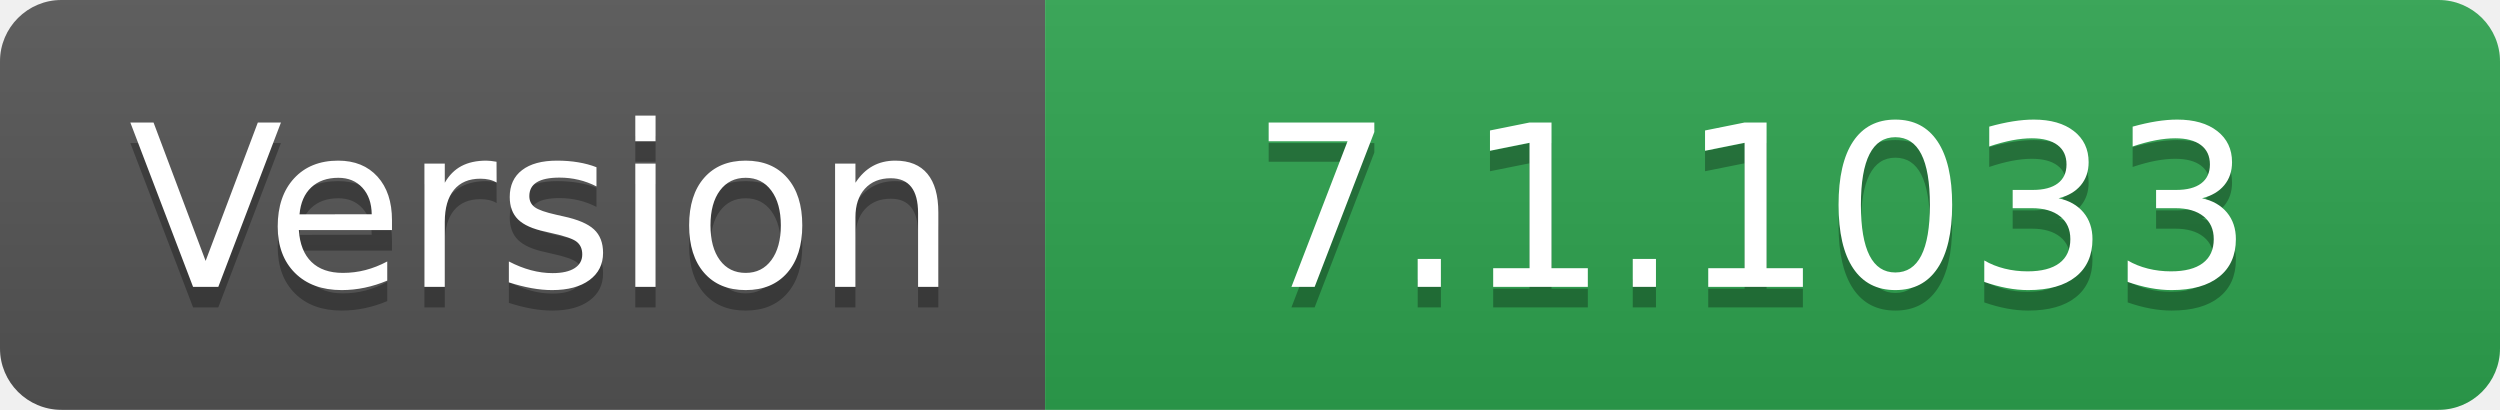
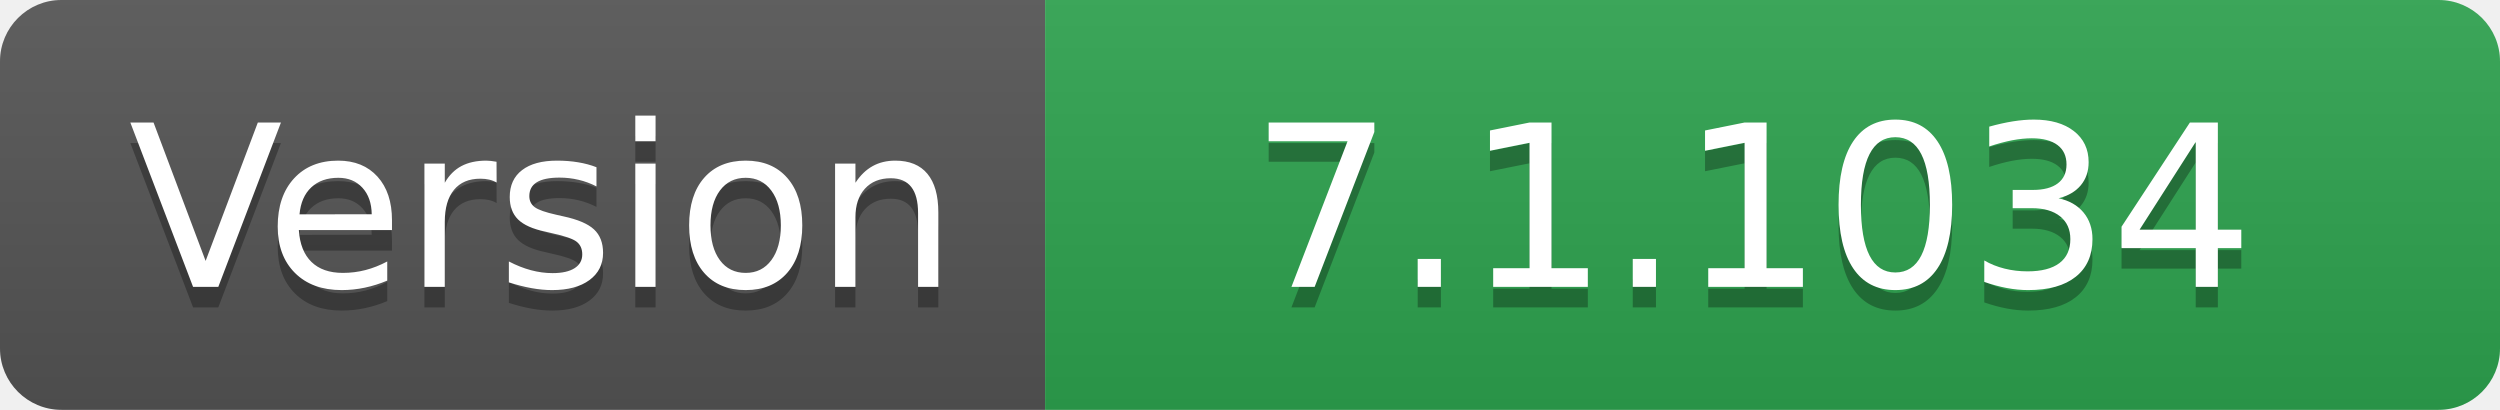
- <svg xmlns="http://www.w3.org/2000/svg" width="122" height="20" role="img" aria-label="Version: 7.1.1033">
+ <svg xmlns="http://www.w3.org/2000/svg" width="122" height="20" role="img" aria-label="Version: 7.1.1034">
  <linearGradient id="s" x2="0" y2="100%">
    <stop offset="0" stop-color="#bbb" stop-opacity=".1" />
    <stop offset="1" stop-opacity=".1" />
  </linearGradient>
  <clipPath id="r">
    <rect width="122" height="20" rx="3" fill="#fff" />
  </clipPath>
  <g clip-path="url(#r)">
    <rect width="51" height="20" fill="#555" />
    <rect x="51" width="71" height="20" fill="#2ea44f" />
    <rect width="122" height="20" fill="url(#s)" />
  </g>
  <g fill="#fff" text-anchor="middle" font-family="Verdana,Geneva,DejaVu Sans,sans-serif" text-rendering="geometricPrecision" font-size="110">
    <text aria-hidden="true" x="265" y="150" fill="#010101" fill-opacity=".3" transform="scale(.1)" textLength="410">Version</text>
    <text x="265" y="140" transform="scale(.1)" fill="#fff" textLength="410">Version</text>
-     <text aria-hidden="true" x="855" y="150" fill="#010101" fill-opacity=".3" transform="scale(.1)" textLength="610">7.1.1033</text>
-     <text x="855" y="140" transform="scale(.1)" fill="#fff" textLength="610">7.1.1033</text>
+     <text aria-hidden="true" x="855" y="150" fill="#010101" fill-opacity=".3" transform="scale(.1)" textLength="610">7.1.1034</text>
+     <text x="855" y="140" transform="scale(.1)" fill="#fff" textLength="610">7.1.1034</text>
  </g>
</svg>
